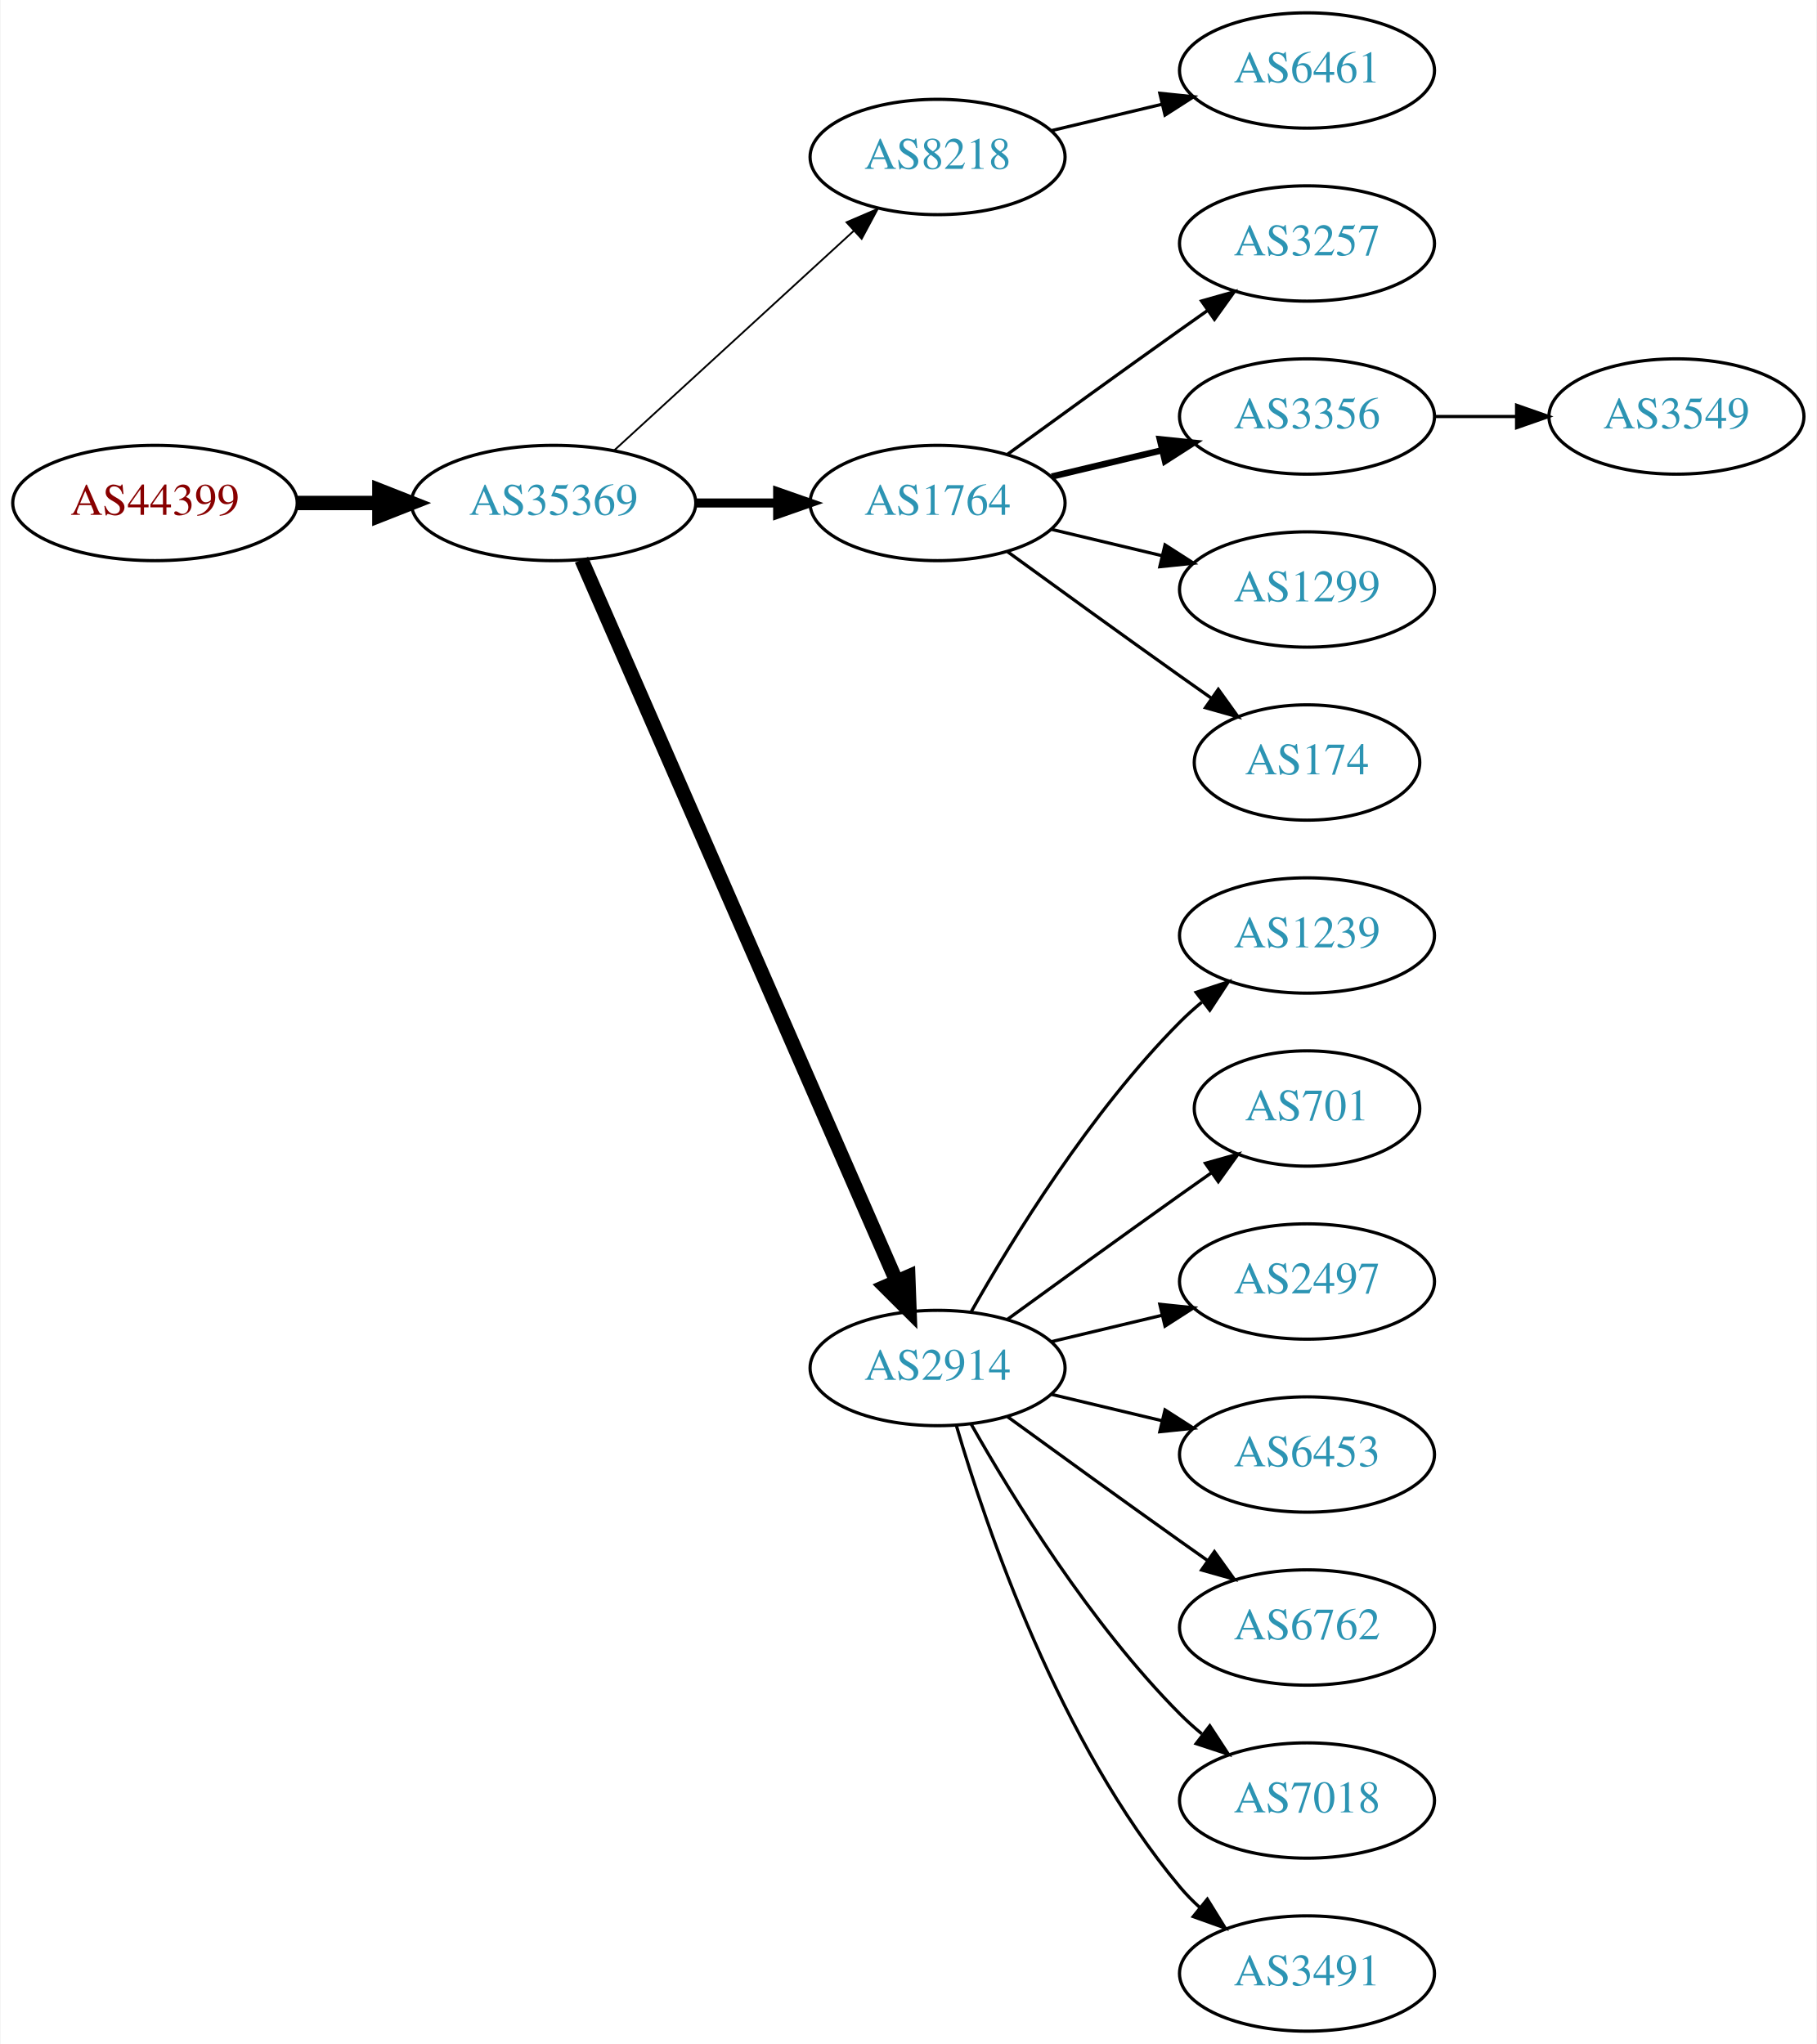
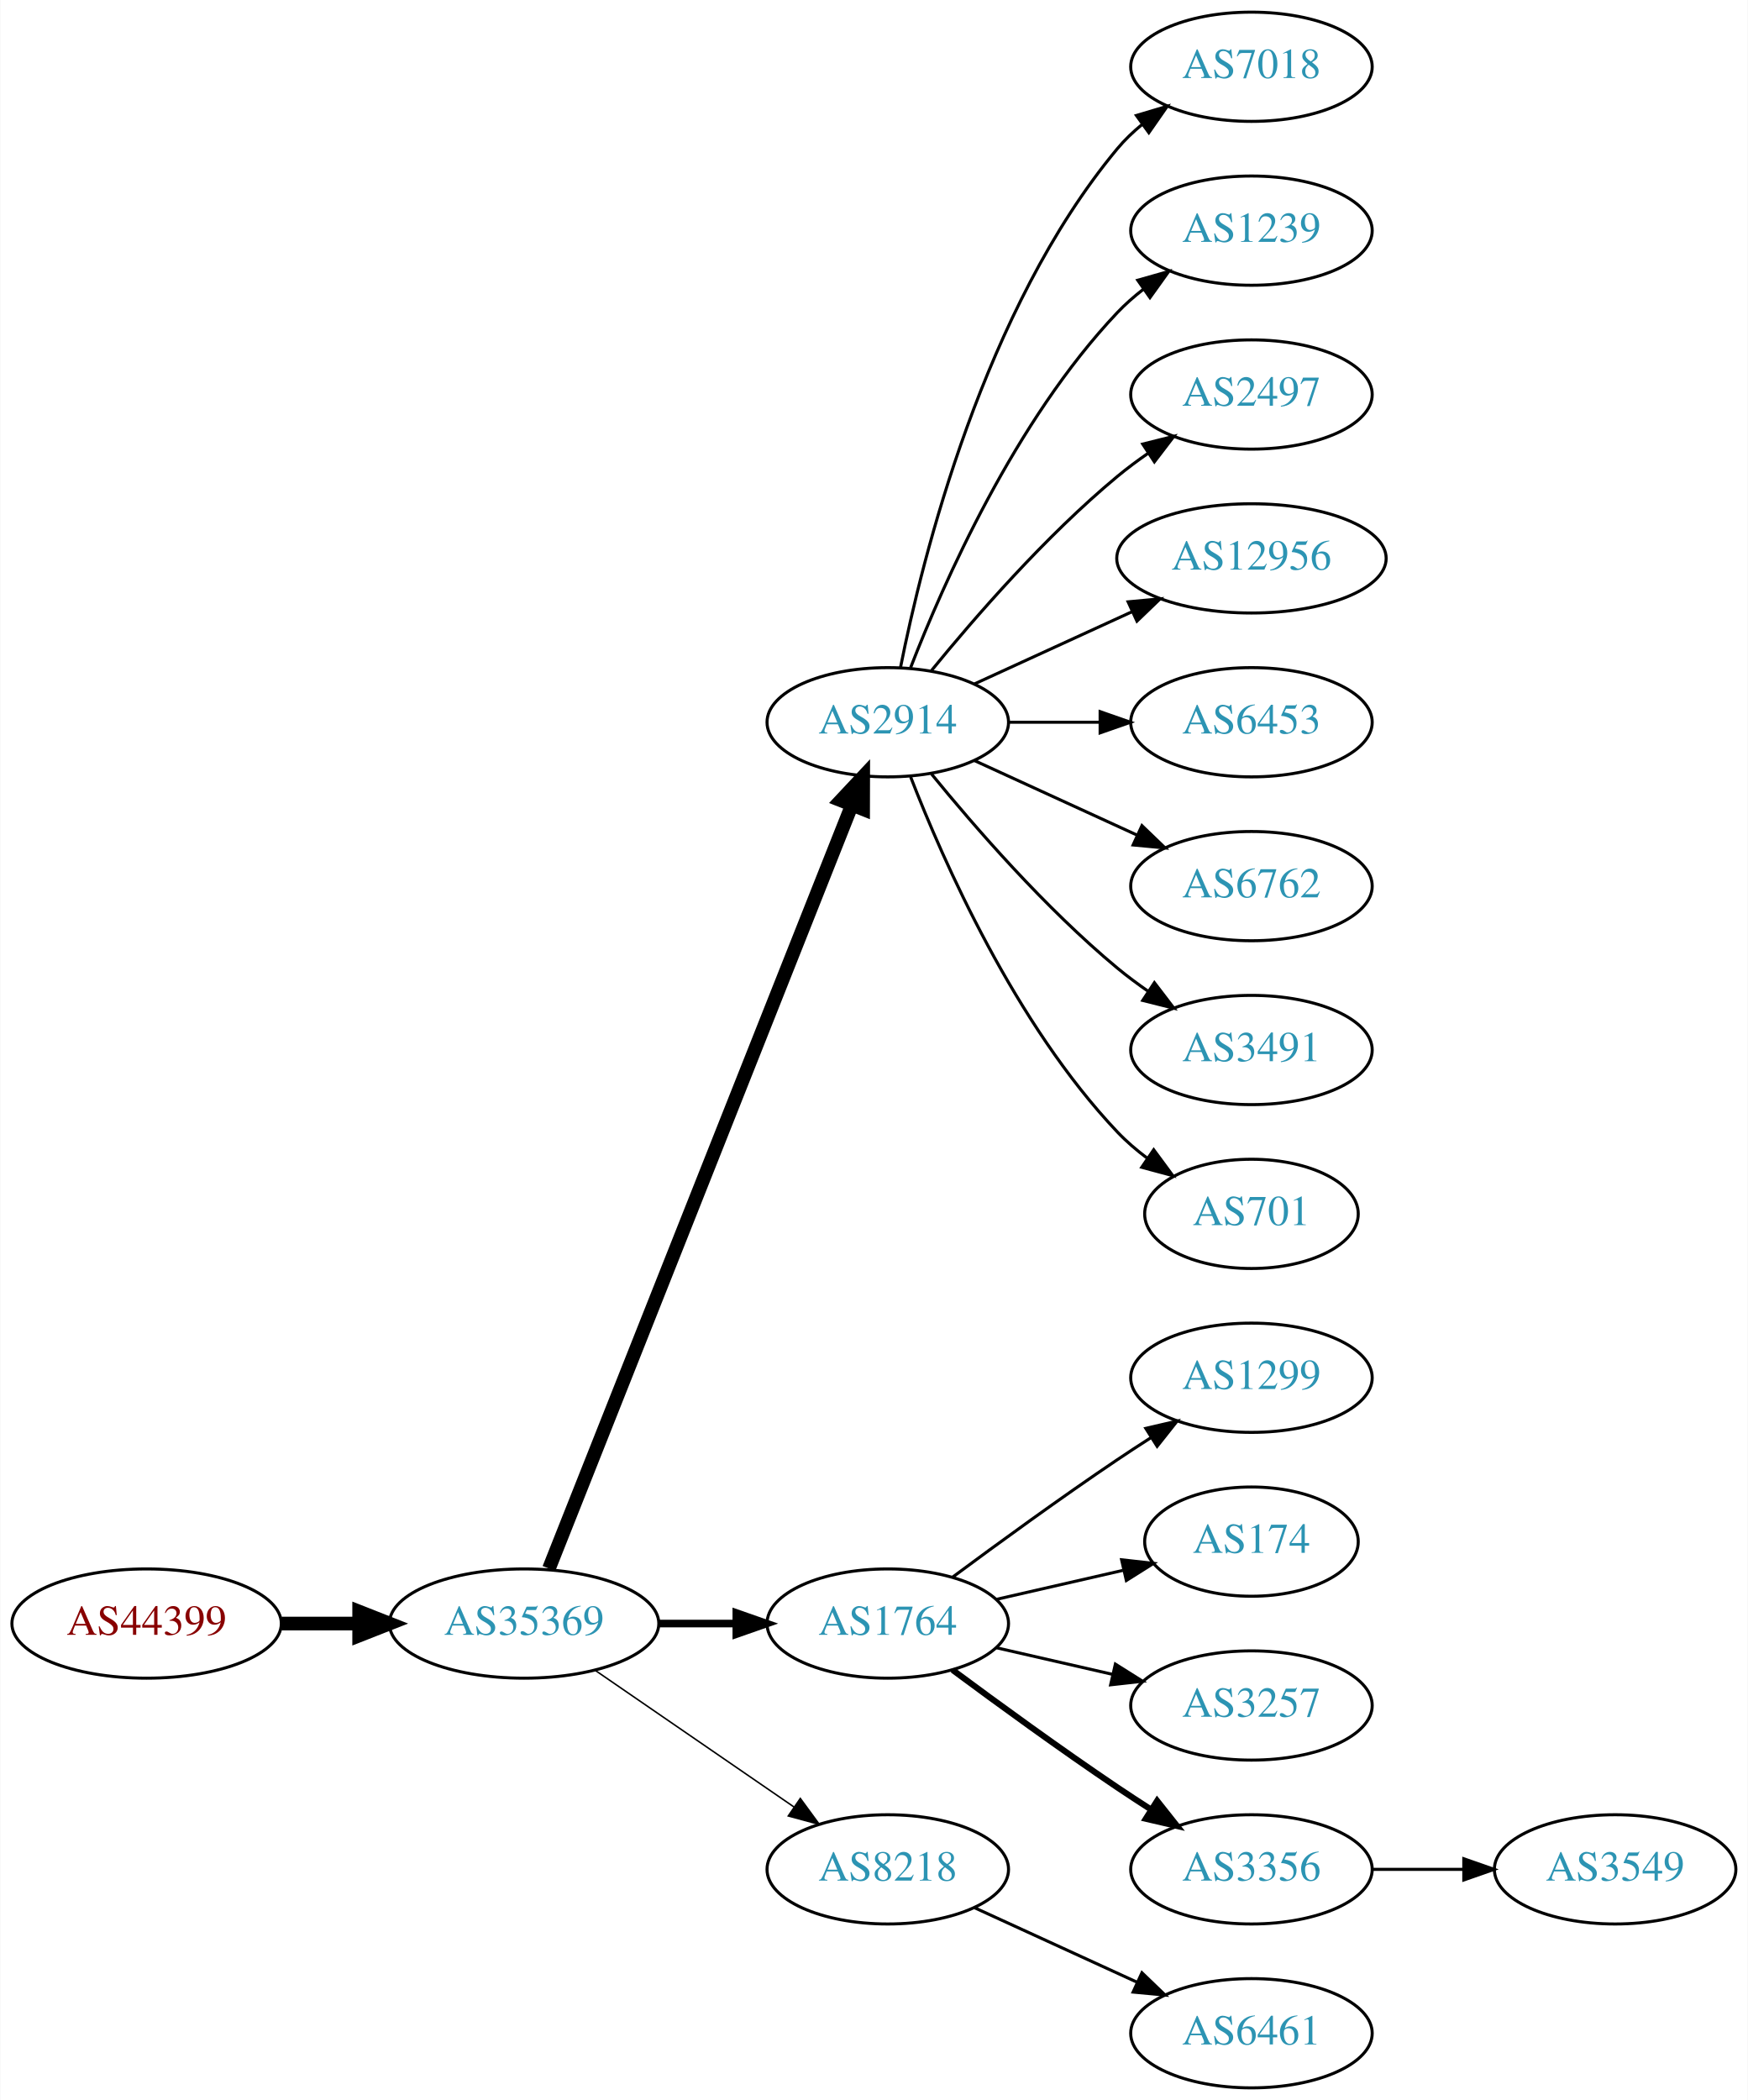
- <svg xmlns="http://www.w3.org/2000/svg" xmlns:xlink="http://www.w3.org/1999/xlink" width="567pt" height="638pt" viewBox="0.00 0.00 566.66 638.00">
-   <g id="graph0" class="graph" transform="scale(1 1) rotate(0) translate(4 634)">
-     <polygon fill="white" stroke="none" points="-4,4 -4,-634 562.663,-634 562.663,4 -4,4" />
+ <svg xmlns="http://www.w3.org/2000/svg" xmlns:xlink="http://www.w3.org/1999/xlink" width="576pt" height="692pt" viewBox="0.00 0.00 575.76 692.00">
+   <g id="graph0" class="graph" transform="scale(1 1) rotate(0) translate(4 688)">
+     <polygon fill="white" stroke="none" points="-4,4 -4,-688 571.762,-688 571.762,4 -4,4" />
    <g id="node1" class="node">
      <g id="a_node1">
        <a xlink:href="/asn/44399" xlink:title="AS44399 ~ FH OOe Studienbetriebs GmbH [AT]">
-           <ellipse fill="#ffffff" stroke="black" cx="44.196" cy="-477" rx="44.393" ry="18" />
-           <text text-anchor="middle" x="44.196" y="-473.3" font-family="Times,serif" font-size="14.00" fill="#880000">AS44399</text>
+           <ellipse fill="#ffffff" stroke="black" cx="44.196" cy="-153" rx="44.393" ry="18" />
+           <text text-anchor="middle" x="44.196" y="-149.3" font-family="Times,serif" font-size="14.00" fill="#880000">AS44399</text>
        </a>
      </g>
    </g>
    <g id="node2" class="node">
      <g id="a_node2">
        <a xlink:href="/asn/35369" xlink:title="AS35369 ~ LINZAG-TELEKOM-AS [AT]">
-           <ellipse fill="#ffffff" stroke="black" cx="168.588" cy="-477" rx="44.393" ry="18" />
-           <text text-anchor="middle" x="168.588" y="-473.3" font-family="Times,serif" font-size="14.00" fill="#2c94b3">AS35369</text>
+           <ellipse fill="#ffffff" stroke="black" cx="168.588" cy="-153" rx="44.393" ry="18" />
+           <text text-anchor="middle" x="168.588" y="-149.3" font-family="Times,serif" font-size="14.00" fill="#2c94b3">AS35369</text>
        </a>
      </g>
    </g>
    <g id="edge1" class="edge">
-       <path fill="none" stroke="black" stroke-width="4.5" d="M88.692,-477C96.898,-477 105.569,-477 114.041,-477" />
-       <polygon fill="black" stroke="black" stroke-width="4.5" points="114.233,-480.938 124.233,-477 114.233,-473.063 114.233,-480.938" />
+       <path fill="none" stroke="black" stroke-width="4.5" d="M88.692,-153C96.898,-153 105.569,-153 114.041,-153" />
+       <polygon fill="black" stroke="black" stroke-width="4.5" points="114.233,-156.938 124.233,-153 114.233,-149.063 114.233,-156.938" />
    </g>
    <g id="node3" class="node">
      <g id="a_node3">
-         <a xlink:href="/asn/8218" xlink:title="AS8218 ~ legacy Neotelecoms [FR]">
-           <ellipse fill="#ffffff" stroke="black" cx="288.431" cy="-585" rx="39.794" ry="18" />
-           <text text-anchor="middle" x="288.431" y="-581.3" font-family="Times,serif" font-size="14.00" fill="#2c94b3">AS8218</text>
+         <a xlink:href="/asn/2914" xlink:title="AS2914 ~ NTT America, Inc. [US]">
+           <ellipse fill="#ffffff" stroke="black" cx="288.431" cy="-450" rx="39.794" ry="18" />
+           <text text-anchor="middle" x="288.431" y="-446.3" font-family="Times,serif" font-size="14.00" fill="#2c94b3">AS2914</text>
        </a>
      </g>
    </g>
    <g id="edge2" class="edge">
-       <path fill="none" stroke="black" stroke-width="0.562" d="M187.486,-493.403C207.414,-511.667 239.772,-541.322 262.249,-561.921" />
-       <polygon fill="black" stroke="black" stroke-width="0.562" points="260.014,-564.62 269.751,-568.797 264.743,-559.46 260.014,-564.62" />
+       <path fill="none" stroke="black" stroke-width="4.5" d="M176.782,-171.132C196.717,-221.373 252.759,-362.615 276.54,-422.553" />
+       <polygon fill="black" stroke="black" stroke-width="4.5" points="272.983,-424.263 280.331,-432.106 280.303,-421.358 272.983,-424.263" />
    </g>
    <g id="node4" class="node">
      <g id="a_node4">
        <a xlink:href="/asn/1764" xlink:title="AS1764 ~ NEXTLAYER-AS [AT]">
-           <ellipse fill="#ffffff" stroke="black" cx="288.431" cy="-477" rx="39.794" ry="18" />
-           <text text-anchor="middle" x="288.431" y="-473.3" font-family="Times,serif" font-size="14.00" fill="#2c94b3">AS1764</text>
+           <ellipse fill="#ffffff" stroke="black" cx="288.431" cy="-153" rx="39.794" ry="18" />
+           <text text-anchor="middle" x="288.431" y="-149.3" font-family="Times,serif" font-size="14.00" fill="#2c94b3">AS1764</text>
        </a>
      </g>
    </g>
    <g id="edge3" class="edge">
-       <path fill="none" stroke="black" stroke-width="2.812" d="M212.799,-477C221.112,-477 229.875,-477 238.357,-477" />
-       <polygon fill="black" stroke="black" stroke-width="2.812" points="238.516,-480.5 248.516,-477 238.516,-473.5 238.516,-480.5" />
+       <path fill="none" stroke="black" stroke-width="2.5" d="M212.799,-153C221.112,-153 229.875,-153 238.357,-153" />
+       <polygon fill="black" stroke="black" stroke-width="2.5" points="238.516,-156.5 248.516,-153 238.516,-149.5 238.516,-156.5" />
    </g>
    <g id="node5" class="node">
      <g id="a_node5">
-         <a xlink:href="/asn/2914" xlink:title="AS2914 ~ NTT America, Inc. [US]">
-           <ellipse fill="#ffffff" stroke="black" cx="288.431" cy="-207" rx="39.794" ry="18" />
-           <text text-anchor="middle" x="288.431" y="-203.3" font-family="Times,serif" font-size="14.00" fill="#2c94b3">AS2914</text>
+         <a xlink:href="/asn/8218" xlink:title="AS8218 ~ legacy Neotelecoms [FR]">
+           <ellipse fill="#ffffff" stroke="black" cx="288.431" cy="-72" rx="39.794" ry="18" />
+           <text text-anchor="middle" x="288.431" y="-68.3" font-family="Times,serif" font-size="14.00" fill="#2c94b3">AS8218</text>
        </a>
      </g>
    </g>
    <g id="edge4" class="edge">
-       <path fill="none" stroke="black" stroke-width="4.5" d="M177.32,-459.285C197.421,-413.229 251.43,-289.486 275.533,-234.261" />
-       <polygon fill="black" stroke="black" stroke-width="4.5" points="279.279,-235.521 279.67,-224.781 272.061,-232.371 279.279,-235.521" />
+       <path fill="none" stroke="black" stroke-width="0.5" d="M192.031,-137.574C210.612,-124.802 237.173,-106.545 257.553,-92.537" />
+       <polygon fill="black" stroke="black" stroke-width="0.5" points="259.609,-95.371 265.867,-86.822 255.643,-89.602 259.609,-95.371" />
    </g>
    <g id="node6" class="node">
      <g id="a_node6">
-         <a xlink:href="/asn/6461" xlink:title="AS6461 ~ Zayo Bandwidth [US]">
-           <ellipse fill="#ffffff" stroke="black" cx="403.724" cy="-612" rx="39.794" ry="18" />
-           <text text-anchor="middle" x="403.724" y="-608.3" font-family="Times,serif" font-size="14.00" fill="#2c94b3">AS6461</text>
+         <a xlink:href="/asn/7018" xlink:title="AS7018 ~ AT&amp;T Services, Inc. [US]">
+           <ellipse fill="#ffffff" stroke="black" cx="408.273" cy="-666" rx="39.794" ry="18" />
+           <text text-anchor="middle" x="408.273" y="-662.3" font-family="Times,serif" font-size="14.00" fill="#2c94b3">AS7018</text>
        </a>
      </g>
    </g>
    <g id="edge5" class="edge">
-       <path fill="none" stroke="black" d="M324.038,-593.248C334.909,-595.838 347.064,-598.735 358.506,-601.462" />
-       <polygon fill="black" stroke="black" points="357.789,-604.889 368.328,-603.803 359.412,-598.08 357.789,-604.889" />
+       <path fill="none" stroke="black" d="M292.629,-468.073C299.793,-504.141 320.067,-586.125 364.077,-639 366.482,-641.889 369.278,-644.563 372.271,-647.013" />
+       <polygon fill="black" stroke="black" points="370.359,-649.95 380.514,-652.973 374.461,-644.277 370.359,-649.95" />
    </g>
    <g id="node7" class="node">
      <g id="a_node7">
-         <a xlink:href="/asn/3257" xlink:title="AS3257 ~ GTT [DE]">
-           <ellipse fill="#ffffff" stroke="black" cx="403.724" cy="-558" rx="39.794" ry="18" />
-           <text text-anchor="middle" x="403.724" y="-554.3" font-family="Times,serif" font-size="14.00" fill="#2c94b3">AS3257</text>
+         <a xlink:href="/asn/1239" xlink:title="AS1239 ~ Sprint [US]">
+           <ellipse fill="#ffffff" stroke="black" cx="408.273" cy="-612" rx="39.794" ry="18" />
+           <text text-anchor="middle" x="408.273" y="-608.3" font-family="Times,serif" font-size="14.00" fill="#2c94b3">AS1239</text>
        </a>
      </g>
    </g>
    <g id="edge6" class="edge">
-       <path fill="none" stroke="black" d="M310.279,-492.222C325.213,-503.091 345.827,-518.025 364.077,-531 366.898,-533.005 369.841,-535.085 372.789,-537.159" />
-       <polygon fill="black" stroke="black" points="370.816,-540.05 381.013,-542.926 374.835,-534.319 370.816,-540.05" />
+       <path fill="none" stroke="black" d="M295.954,-467.994C306.704,-495.728 330.362,-549.429 364.077,-585 366.663,-587.728 369.581,-590.294 372.649,-592.677" />
+       <polygon fill="black" stroke="black" points="370.803,-595.658 380.997,-598.543 374.827,-589.93 370.803,-595.658" />
    </g>
    <g id="node8" class="node">
      <g id="a_node8">
-         <a xlink:href="/asn/3356" xlink:title="AS3356 ~ Level 3 Parent, LLC [US]">
-           <ellipse fill="#ffffff" stroke="black" cx="403.724" cy="-504" rx="39.794" ry="18" />
-           <text text-anchor="middle" x="403.724" y="-500.3" font-family="Times,serif" font-size="14.00" fill="#2c94b3">AS3356</text>
+         <a xlink:href="/asn/2497" xlink:title="AS2497 ~ Internet Initiative Japan Inc. [JP]">
+           <ellipse fill="#ffffff" stroke="black" cx="408.273" cy="-558" rx="39.794" ry="18" />
+           <text text-anchor="middle" x="408.273" y="-554.3" font-family="Times,serif" font-size="14.00" fill="#2c94b3">AS2497</text>
        </a>
      </g>
    </g>
    <g id="edge7" class="edge">
-       <path fill="none" stroke="black" stroke-width="2" d="M324.038,-485.248C334.909,-487.838 347.064,-490.735 358.506,-493.462" />
-       <polygon fill="black" stroke="black" stroke-width="2" points="357.789,-496.889 368.328,-495.803 359.412,-490.08 357.789,-496.889" />
+       <path fill="none" stroke="black" d="M302.85,-467.065C316.964,-484.375 340.379,-511.345 364.077,-531 367.294,-533.668 370.794,-536.27 374.365,-538.741" />
+       <polygon fill="black" stroke="black" points="372.442,-541.666 382.721,-544.236 376.288,-535.817 372.442,-541.666" />
    </g>
    <g id="node9" class="node">
      <g id="a_node9">
-         <a xlink:href="/asn/1299" xlink:title="AS1299 ~ Telia Carrier [EU]">
-           <ellipse fill="#ffffff" stroke="black" cx="403.724" cy="-450" rx="39.794" ry="18" />
-           <text text-anchor="middle" x="403.724" y="-446.3" font-family="Times,serif" font-size="14.00" fill="#2c94b3">AS1299</text>
+         <a xlink:href="/asn/12956" xlink:title="AS12956 ~ TELXIUS [ES]">
+           <ellipse fill="#ffffff" stroke="black" cx="408.273" cy="-504" rx="44.393" ry="18" />
+           <text text-anchor="middle" x="408.273" y="-500.3" font-family="Times,serif" font-size="14.00" fill="#2c94b3">AS12956</text>
        </a>
      </g>
    </g>
    <g id="edge8" class="edge">
-       <path fill="none" stroke="black" d="M324.038,-468.752C334.909,-466.162 347.064,-463.265 358.506,-460.538" />
-       <polygon fill="black" stroke="black" points="359.412,-463.92 368.328,-458.197 357.789,-457.111 359.412,-463.92" />
+       <path fill="none" stroke="black" d="M317.06,-462.661C332.557,-469.762 352.124,-478.728 369.071,-486.494" />
+       <polygon fill="black" stroke="black" points="367.624,-489.681 378.173,-490.665 370.54,-483.317 367.624,-489.681" />
    </g>
    <g id="node10" class="node">
      <g id="a_node10">
-         <a xlink:href="/asn/174" xlink:title="AS174 ~ Cogent Communications [US]">
-           <ellipse fill="#ffffff" stroke="black" cx="403.724" cy="-396" rx="35.194" ry="18" />
-           <text text-anchor="middle" x="403.724" y="-392.3" font-family="Times,serif" font-size="14.00" fill="#2c94b3">AS174</text>
+         <a xlink:href="/asn/6453" xlink:title="AS6453 ~ TATA COMMUNICATIONS (AMERICA) INC [US]">
+           <ellipse fill="#ffffff" stroke="black" cx="408.273" cy="-450" rx="39.794" ry="18" />
+           <text text-anchor="middle" x="408.273" y="-446.3" font-family="Times,serif" font-size="14.00" fill="#2c94b3">AS6453</text>
        </a>
      </g>
    </g>
    <g id="edge9" class="edge">
-       <path fill="none" stroke="black" d="M310.279,-461.778C325.213,-450.909 345.827,-435.975 364.077,-423 367.288,-420.718 370.657,-418.339 374.011,-415.982" />
-       <polygon fill="black" stroke="black" points="376.039,-418.834 382.222,-410.23 372.023,-413.101 376.039,-418.834" />
+       <path fill="none" stroke="black" d="M328.343,-450C337.897,-450 348.246,-450 358.209,-450" />
+       <polygon fill="black" stroke="black" points="358.402,-453.5 368.402,-450 358.402,-446.5 358.402,-453.5" />
    </g>
    <g id="node11" class="node">
      <g id="a_node11">
-         <a xlink:href="/asn/1239" xlink:title="AS1239 ~ Sprint [US]">
-           <ellipse fill="#ffffff" stroke="black" cx="403.724" cy="-342" rx="39.794" ry="18" />
-           <text text-anchor="middle" x="403.724" y="-338.3" font-family="Times,serif" font-size="14.00" fill="#2c94b3">AS1239</text>
+         <a xlink:href="/asn/6762" xlink:title="AS6762 ~ TELECOM ITALIA SPARKLE S.p.A. [IT]">
+           <ellipse fill="#ffffff" stroke="black" cx="408.273" cy="-396" rx="39.794" ry="18" />
+           <text text-anchor="middle" x="408.273" y="-392.3" font-family="Times,serif" font-size="14.00" fill="#2c94b3">AS6762</text>
        </a>
      </g>
    </g>
    <g id="edge10" class="edge">
-       <path fill="none" stroke="black" d="M298.891,-224.49C311.672,-247.096 336.105,-286.886 364.077,-315 366.188,-317.121 368.484,-319.188 370.87,-321.171" />
-       <polygon fill="black" stroke="black" points="369.122,-324.242 379.185,-327.556 373.385,-318.69 369.122,-324.242" />
+       <path fill="none" stroke="black" d="M317.06,-437.339C333.017,-430.027 353.287,-420.739 370.57,-412.819" />
+       <polygon fill="black" stroke="black" points="372.185,-415.929 379.818,-408.581 369.269,-409.565 372.185,-415.929" />
    </g>
    <g id="node12" class="node">
      <g id="a_node12">
-         <a xlink:href="/asn/701" xlink:title="AS701 ~ UUNET [US]">
-           <ellipse fill="#ffffff" stroke="black" cx="403.724" cy="-288" rx="35.194" ry="18" />
-           <text text-anchor="middle" x="403.724" y="-284.3" font-family="Times,serif" font-size="14.00" fill="#2c94b3">AS701</text>
+         <a xlink:href="/asn/3491" xlink:title="AS3491 ~ PCCW Global, Inc. [US]">
+           <ellipse fill="#ffffff" stroke="black" cx="408.273" cy="-342" rx="39.794" ry="18" />
+           <text text-anchor="middle" x="408.273" y="-338.3" font-family="Times,serif" font-size="14.00" fill="#2c94b3">AS3491</text>
        </a>
      </g>
    </g>
    <g id="edge11" class="edge">
-       <path fill="none" stroke="black" d="M310.279,-222.222C325.213,-233.091 345.827,-248.025 364.077,-261 367.288,-263.282 370.657,-265.661 374.011,-268.018" />
-       <polygon fill="black" stroke="black" points="372.023,-270.899 382.222,-273.77 376.039,-265.166 372.023,-270.899" />
+       <path fill="none" stroke="black" d="M302.85,-432.935C316.964,-415.625 340.379,-388.655 364.077,-369 367.294,-366.332 370.794,-363.73 374.365,-361.259" />
+       <polygon fill="black" stroke="black" points="376.288,-364.183 382.721,-355.764 372.442,-358.334 376.288,-364.183" />
    </g>
    <g id="node13" class="node">
      <g id="a_node13">
-         <a xlink:href="/asn/2497" xlink:title="AS2497 ~ Internet Initiative Japan Inc. [JP]">
-           <ellipse fill="#ffffff" stroke="black" cx="403.724" cy="-234" rx="39.794" ry="18" />
-           <text text-anchor="middle" x="403.724" y="-230.3" font-family="Times,serif" font-size="14.00" fill="#2c94b3">AS2497</text>
+         <a xlink:href="/asn/701" xlink:title="AS701 ~ UUNET [US]">
+           <ellipse fill="#ffffff" stroke="black" cx="408.273" cy="-288" rx="35.194" ry="18" />
+           <text text-anchor="middle" x="408.273" y="-284.3" font-family="Times,serif" font-size="14.00" fill="#2c94b3">AS701</text>
        </a>
      </g>
    </g>
    <g id="edge12" class="edge">
-       <path fill="none" stroke="black" d="M324.038,-215.248C334.909,-217.838 347.064,-220.735 358.506,-223.462" />
-       <polygon fill="black" stroke="black" points="357.789,-226.889 368.328,-225.803 359.412,-220.08 357.789,-226.889" />
+       <path fill="none" stroke="black" d="M295.954,-432.006C306.704,-404.272 330.362,-350.571 364.077,-315 367.02,-311.895 370.394,-308.999 373.929,-306.345" />
+       <polygon fill="black" stroke="black" points="376.059,-309.129 382.348,-300.603 372.115,-303.346 376.059,-309.129" />
    </g>
    <g id="node14" class="node">
      <g id="a_node14">
-         <a xlink:href="/asn/6453" xlink:title="AS6453 ~ TATA COMMUNICATIONS (AMERICA) INC [US]">
-           <ellipse fill="#ffffff" stroke="black" cx="403.724" cy="-180" rx="39.794" ry="18" />
-           <text text-anchor="middle" x="403.724" y="-176.3" font-family="Times,serif" font-size="14.00" fill="#2c94b3">AS6453</text>
+         <a xlink:href="/asn/1299" xlink:title="AS1299 ~ Telia Carrier [EU]">
+           <ellipse fill="#ffffff" stroke="black" cx="408.273" cy="-234" rx="39.794" ry="18" />
+           <text text-anchor="middle" x="408.273" y="-230.3" font-family="Times,serif" font-size="14.00" fill="#2c94b3">AS1299</text>
        </a>
      </g>
    </g>
    <g id="edge13" class="edge">
-       <path fill="none" stroke="black" d="M324.038,-198.752C334.909,-196.162 347.064,-193.265 358.506,-190.538" />
-       <polygon fill="black" stroke="black" points="359.412,-193.92 368.328,-188.197 357.789,-187.111 359.412,-193.92" />
+       <path fill="none" stroke="black" d="M309.761,-168.277C324.623,-179.304 345.368,-194.407 364.077,-207 367.626,-209.389 371.377,-211.839 375.125,-214.242" />
+       <polygon fill="black" stroke="black" points="373.451,-217.325 383.774,-219.712 377.193,-211.409 373.451,-217.325" />
    </g>
    <g id="node15" class="node">
      <g id="a_node15">
-         <a xlink:href="/asn/6762" xlink:title="AS6762 ~ TELECOM ITALIA SPARKLE S.p.A. [IT]">
-           <ellipse fill="#ffffff" stroke="black" cx="403.724" cy="-126" rx="39.794" ry="18" />
-           <text text-anchor="middle" x="403.724" y="-122.3" font-family="Times,serif" font-size="14.00" fill="#2c94b3">AS6762</text>
+         <a xlink:href="/asn/174" xlink:title="AS174 ~ Cogent Communications [US]">
+           <ellipse fill="#ffffff" stroke="black" cx="408.273" cy="-180" rx="35.194" ry="18" />
+           <text text-anchor="middle" x="408.273" y="-176.3" font-family="Times,serif" font-size="14.00" fill="#2c94b3">AS174</text>
        </a>
      </g>
    </g>
    <g id="edge14" class="edge">
-       <path fill="none" stroke="black" d="M310.279,-191.778C325.213,-180.909 345.827,-165.975 364.077,-153 366.898,-150.995 369.841,-148.915 372.789,-146.841" />
-       <polygon fill="black" stroke="black" points="374.835,-149.681 381.013,-141.074 370.816,-143.95 374.835,-149.681" />
+       <path fill="none" stroke="black" d="M324.15,-160.955C337.243,-163.955 352.265,-167.396 365.906,-170.522" />
+       <polygon fill="black" stroke="black" points="365.484,-174.016 376.013,-172.838 367.047,-167.193 365.484,-174.016" />
    </g>
    <g id="node16" class="node">
      <g id="a_node16">
-         <a xlink:href="/asn/7018" xlink:title="AS7018 ~ AT&amp;T Services, Inc. [US]">
-           <ellipse fill="#ffffff" stroke="black" cx="403.724" cy="-72" rx="39.794" ry="18" />
-           <text text-anchor="middle" x="403.724" y="-68.3" font-family="Times,serif" font-size="14.00" fill="#2c94b3">AS7018</text>
+         <a xlink:href="/asn/3257" xlink:title="AS3257 ~ GTT [DE]">
+           <ellipse fill="#ffffff" stroke="black" cx="408.273" cy="-126" rx="39.794" ry="18" />
+           <text text-anchor="middle" x="408.273" y="-122.3" font-family="Times,serif" font-size="14.00" fill="#2c94b3">AS3257</text>
        </a>
      </g>
    </g>
    <g id="edge15" class="edge">
-       <path fill="none" stroke="black" d="M298.891,-189.51C311.672,-166.904 336.105,-127.114 364.077,-99 366.188,-96.879 368.484,-94.812 370.87,-92.829" />
-       <polygon fill="black" stroke="black" points="373.385,-95.31 379.185,-86.444 369.122,-89.758 373.385,-95.31" />
+       <path fill="none" stroke="black" d="M324.15,-145.045C336.15,-142.296 349.771,-139.175 362.463,-136.267" />
+       <polygon fill="black" stroke="black" points="363.429,-139.636 372.395,-133.991 361.866,-132.813 363.429,-139.636" />
    </g>
    <g id="node17" class="node">
      <g id="a_node17">
-         <a xlink:href="/asn/3491" xlink:title="AS3491 ~ PCCW Global, Inc. [US]">
-           <ellipse fill="#ffffff" stroke="black" cx="403.724" cy="-18" rx="39.794" ry="18" />
-           <text text-anchor="middle" x="403.724" y="-14.3" font-family="Times,serif" font-size="14.00" fill="#2c94b3">AS3491</text>
+         <a xlink:href="/asn/3356" xlink:title="AS3356 ~ Level 3 Parent, LLC [US]">
+           <ellipse fill="#ffffff" stroke="black" cx="408.273" cy="-72" rx="39.794" ry="18" />
+           <text text-anchor="middle" x="408.273" y="-68.3" font-family="Times,serif" font-size="14.00" fill="#2c94b3">AS3356</text>
        </a>
      </g>
    </g>
    <g id="edge16" class="edge">
-       <path fill="none" stroke="black" d="M294.305,-188.998C303.619,-157.156 326.435,-90.019 364.077,-45 365.948,-42.763 368.046,-40.626 370.272,-38.604" />
-       <polygon fill="black" stroke="black" points="372.619,-41.208 378.191,-32.196 368.216,-35.766 372.619,-41.208" />
+       <path fill="none" stroke="black" stroke-width="2" d="M309.761,-137.723C324.623,-126.696 345.368,-111.593 364.077,-99 367.626,-96.611 371.377,-94.161 375.125,-91.758" />
+       <polygon fill="black" stroke="black" stroke-width="2" points="377.193,-94.591 383.774,-86.288 373.451,-88.675 377.193,-94.591" />
    </g>
    <g id="node18" class="node">
      <g id="a_node18">
+         <a xlink:href="/asn/6461" xlink:title="AS6461 ~ Zayo Bandwidth [US]">
+           <ellipse fill="#ffffff" stroke="black" cx="408.273" cy="-18" rx="39.794" ry="18" />
+           <text text-anchor="middle" x="408.273" y="-14.3" font-family="Times,serif" font-size="14.00" fill="#2c94b3">AS6461</text>
+         </a>
+       </g>
+     </g>
+     <g id="edge17" class="edge">
+       <path fill="none" stroke="black" d="M317.06,-59.339C333.017,-52.027 353.287,-42.739 370.57,-34.819" />
+       <polygon fill="black" stroke="black" points="372.185,-37.929 379.818,-30.581 369.269,-31.565 372.185,-37.929" />
+     </g>
+     <g id="node19" class="node">
+       <g id="a_node19">
        <a xlink:href="/asn/3549" xlink:title="AS3549 ~ Level 3 Parent, LLC [US]">
-           <ellipse fill="#ffffff" stroke="black" cx="519.017" cy="-504" rx="39.794" ry="18" />
-           <text text-anchor="middle" x="519.017" y="-500.3" font-family="Times,serif" font-size="14.00" fill="#2c94b3">AS3549</text>
-         </a>
-       </g>
-     </g>
-     <g id="edge17" class="edge">
-       <path fill="none" stroke="black" d="M443.396,-504C451.599,-504 460.363,-504 468.895,-504" />
-       <polygon fill="black" stroke="black" points="469.134,-507.5 479.134,-504 469.134,-500.5 469.134,-507.5" />
+           <ellipse fill="#ffffff" stroke="black" cx="528.116" cy="-72" rx="39.794" ry="18" />
+           <text text-anchor="middle" x="528.116" y="-68.3" font-family="Times,serif" font-size="14.00" fill="#2c94b3">AS3549</text>
+         </a>
+       </g>
+     </g>
+     <g id="edge18" class="edge">
+       <path fill="none" stroke="black" d="M448.186,-72C457.739,-72 468.089,-72 478.052,-72" />
+       <polygon fill="black" stroke="black" points="478.244,-75.5 488.244,-72 478.244,-68.5 478.244,-75.5" />
    </g>
  </g>
</svg>
